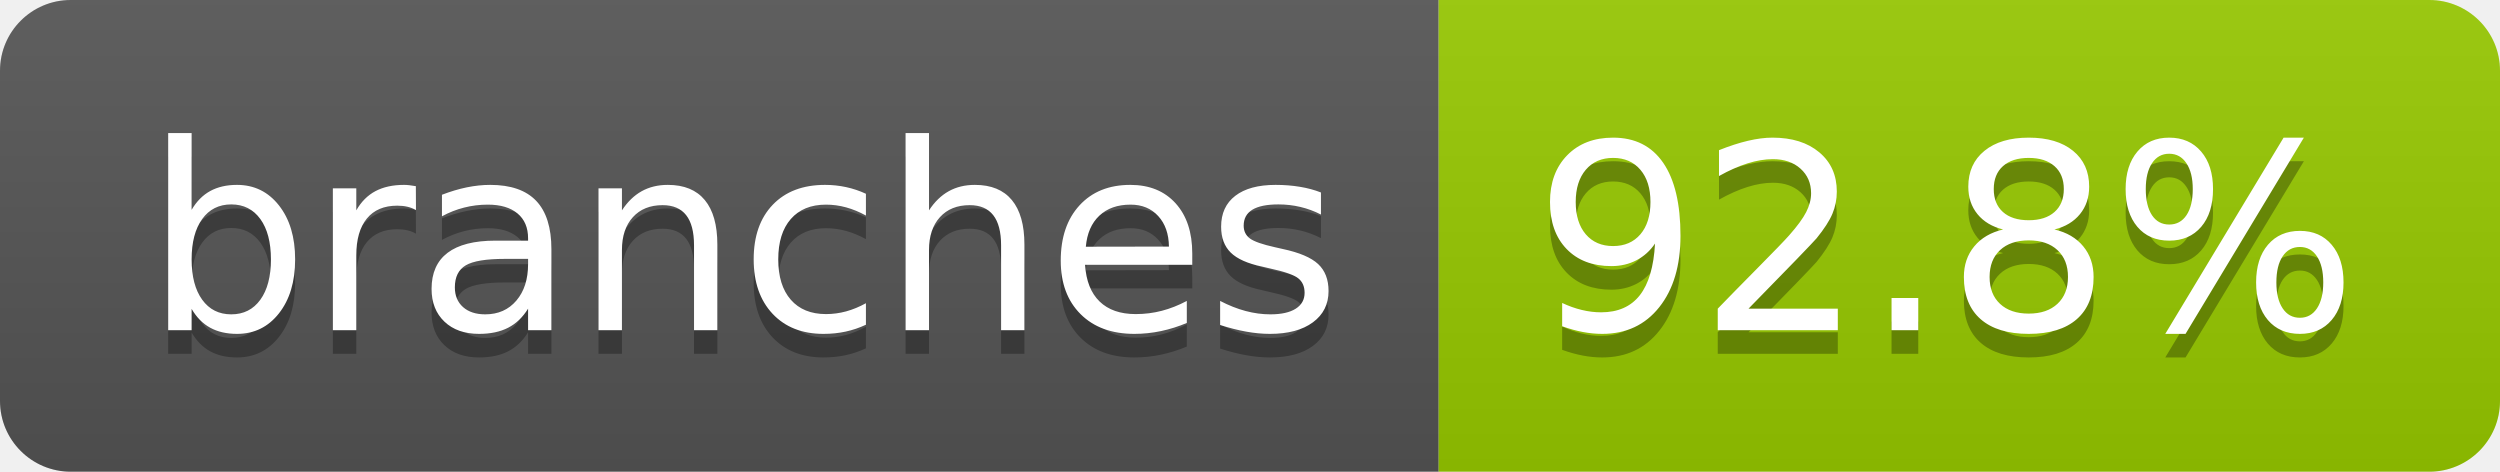
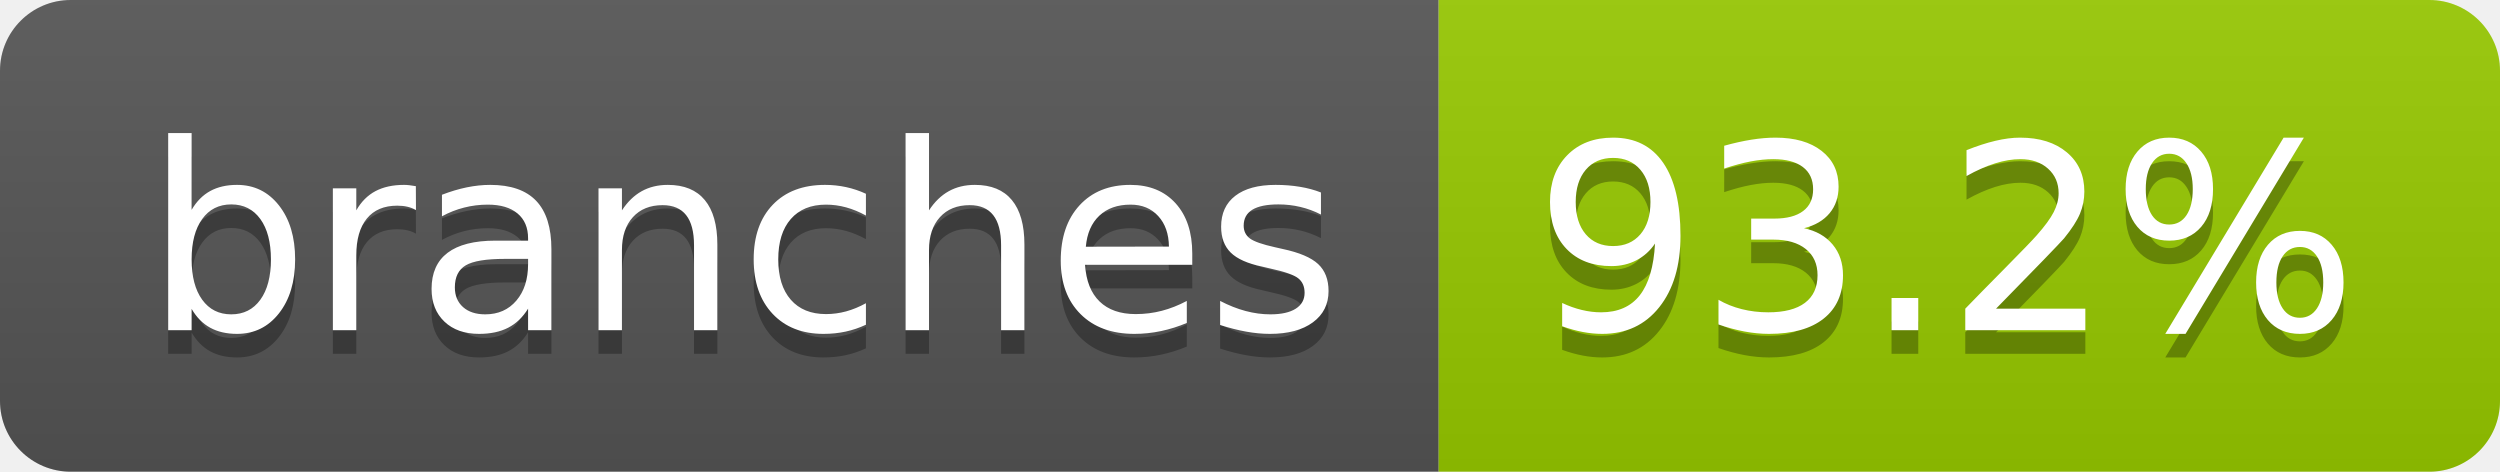
- <svg xmlns="http://www.w3.org/2000/svg" width="106" height="20" role="img" aria-label="branches: 92.8%">
+ <svg xmlns="http://www.w3.org/2000/svg" width="106" height="20" role="img" aria-label="branches: 93.2%">
  <linearGradient id="s" x2="0" y2="100%">
    <stop offset="0" stop-color="#bbb" stop-opacity=".1" />
    <stop offset="1" stop-opacity=".1" />
  </linearGradient>
  <clipPath id="r">
    <rect width="106" height="20" rx="3" fill="#fff" />
  </clipPath>
  <g clip-path="url(#r)">
    <rect width="61" height="20" fill="#555" />
    <rect x="61" width="45" height="20" fill="#97ca00" />
    <rect width="106" height="20" fill="url(#s)" />
  </g>
  <g fill="#fff" text-anchor="middle" font-family="Verdana,Geneva,DejaVu Sans,sans-serif" text-rendering="geometricPrecision" font-size="110">
    <text aria-hidden="true" x="315" y="150" fill="#010101" fill-opacity=".3" transform="scale(.1)" textLength="507">branches</text>
    <text x="315" y="140" transform="scale(.1)" fill="#fff" textLength="507">branches</text>
-     <text aria-hidden="true" x="825" y="150" fill="#010101" fill-opacity=".3" transform="scale(.1)" textLength="350">92.8%</text>
-     <text x="825" y="140" transform="scale(.1)" fill="#fff" textLength="350">92.8%</text>
+     <text aria-hidden="true" x="825" y="150" fill="#010101" fill-opacity=".3" transform="scale(.1)" textLength="350">93.2%</text>
+     <text x="825" y="140" transform="scale(.1)" fill="#fff" textLength="350">93.2%</text>
  </g>
</svg>
